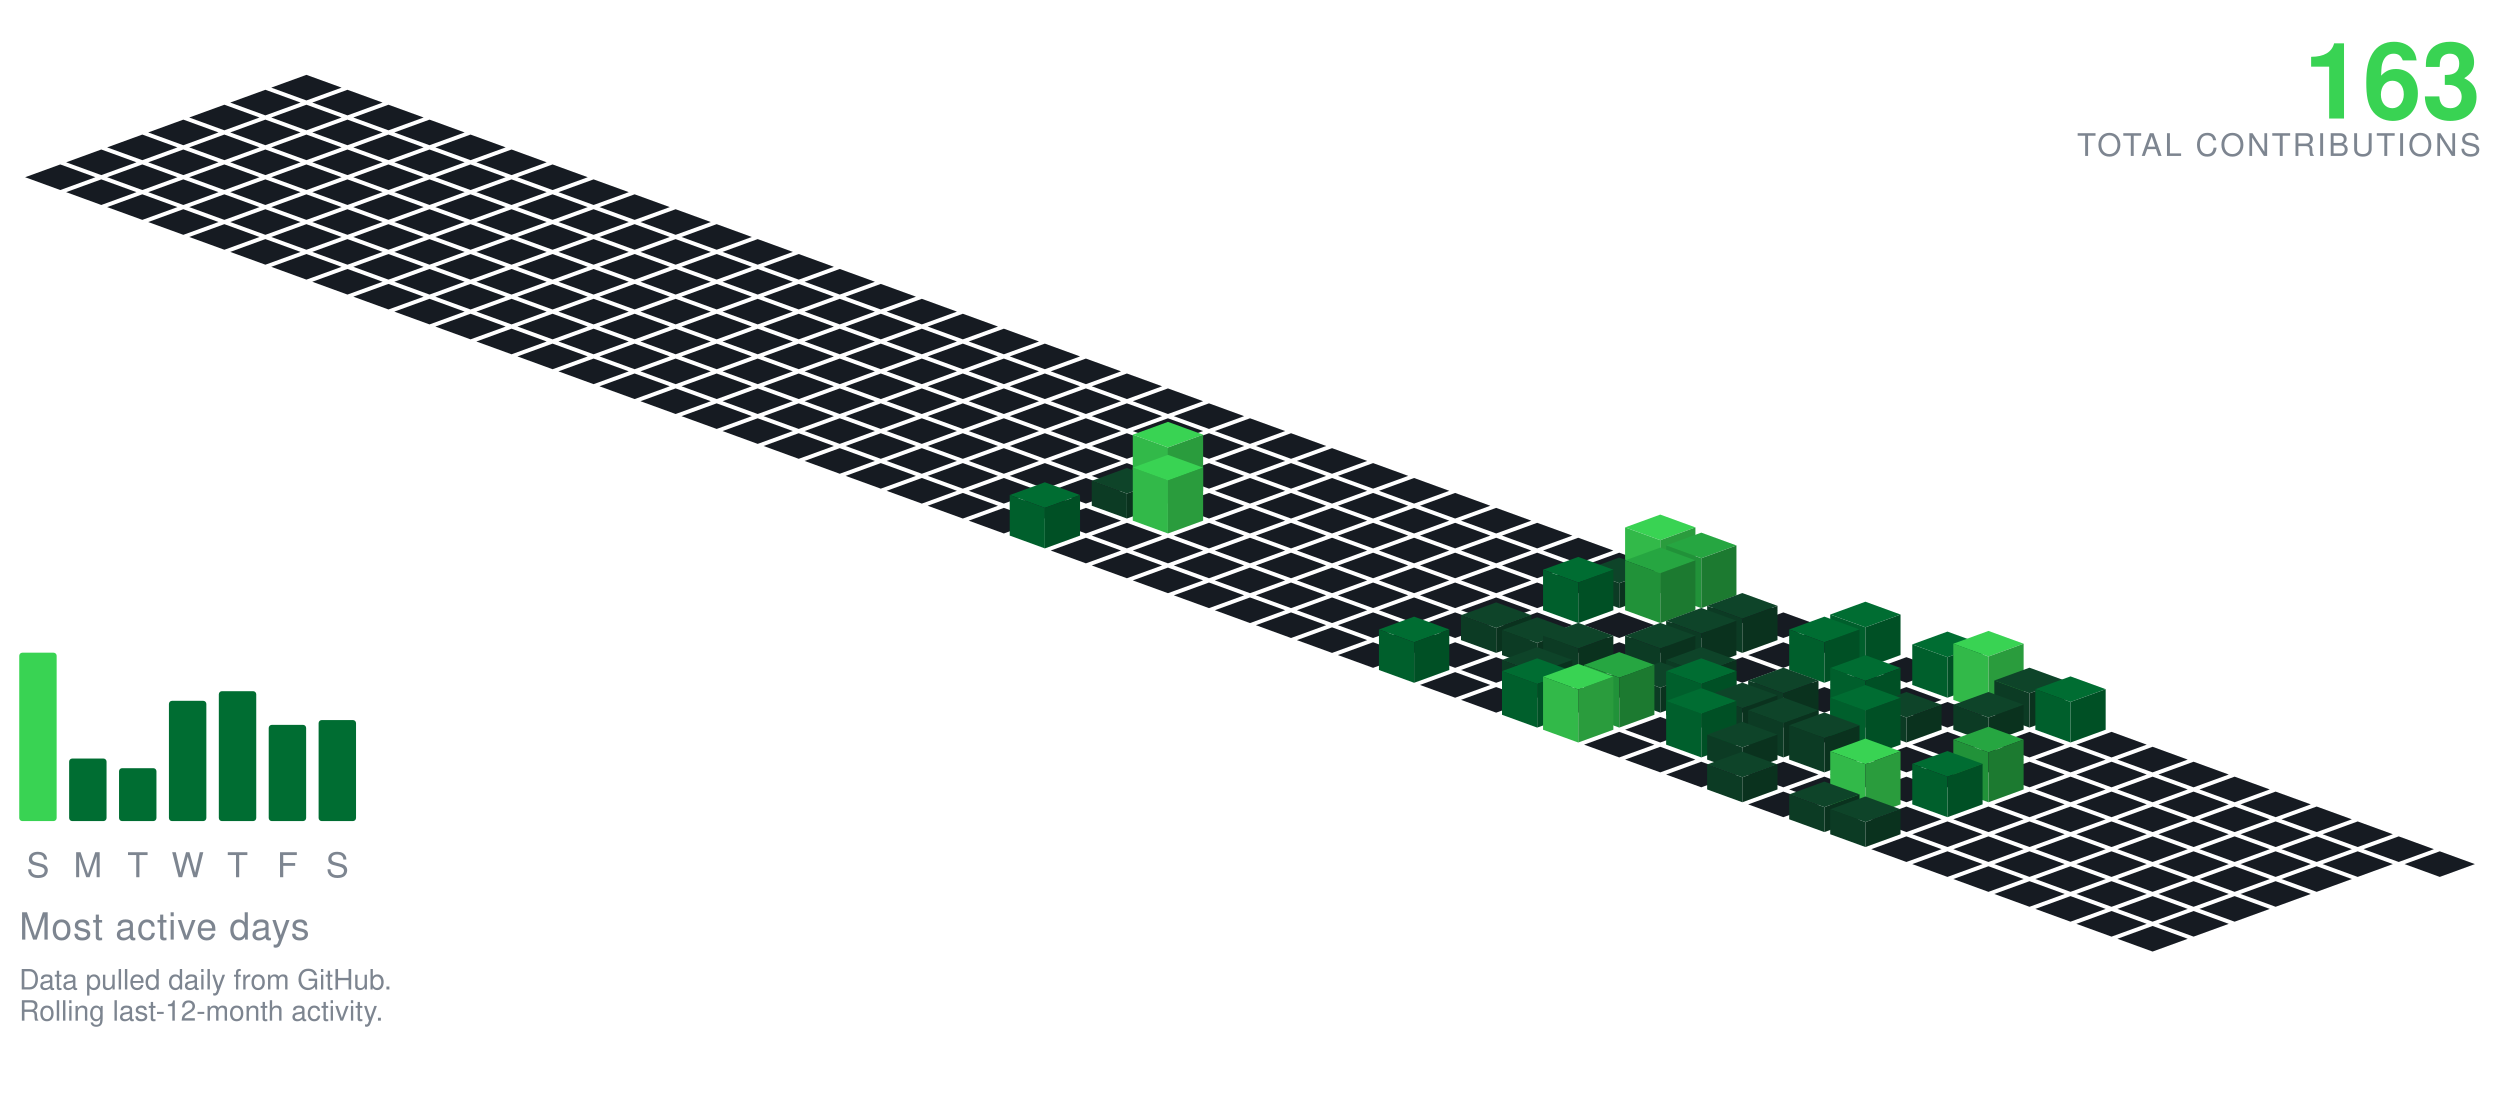
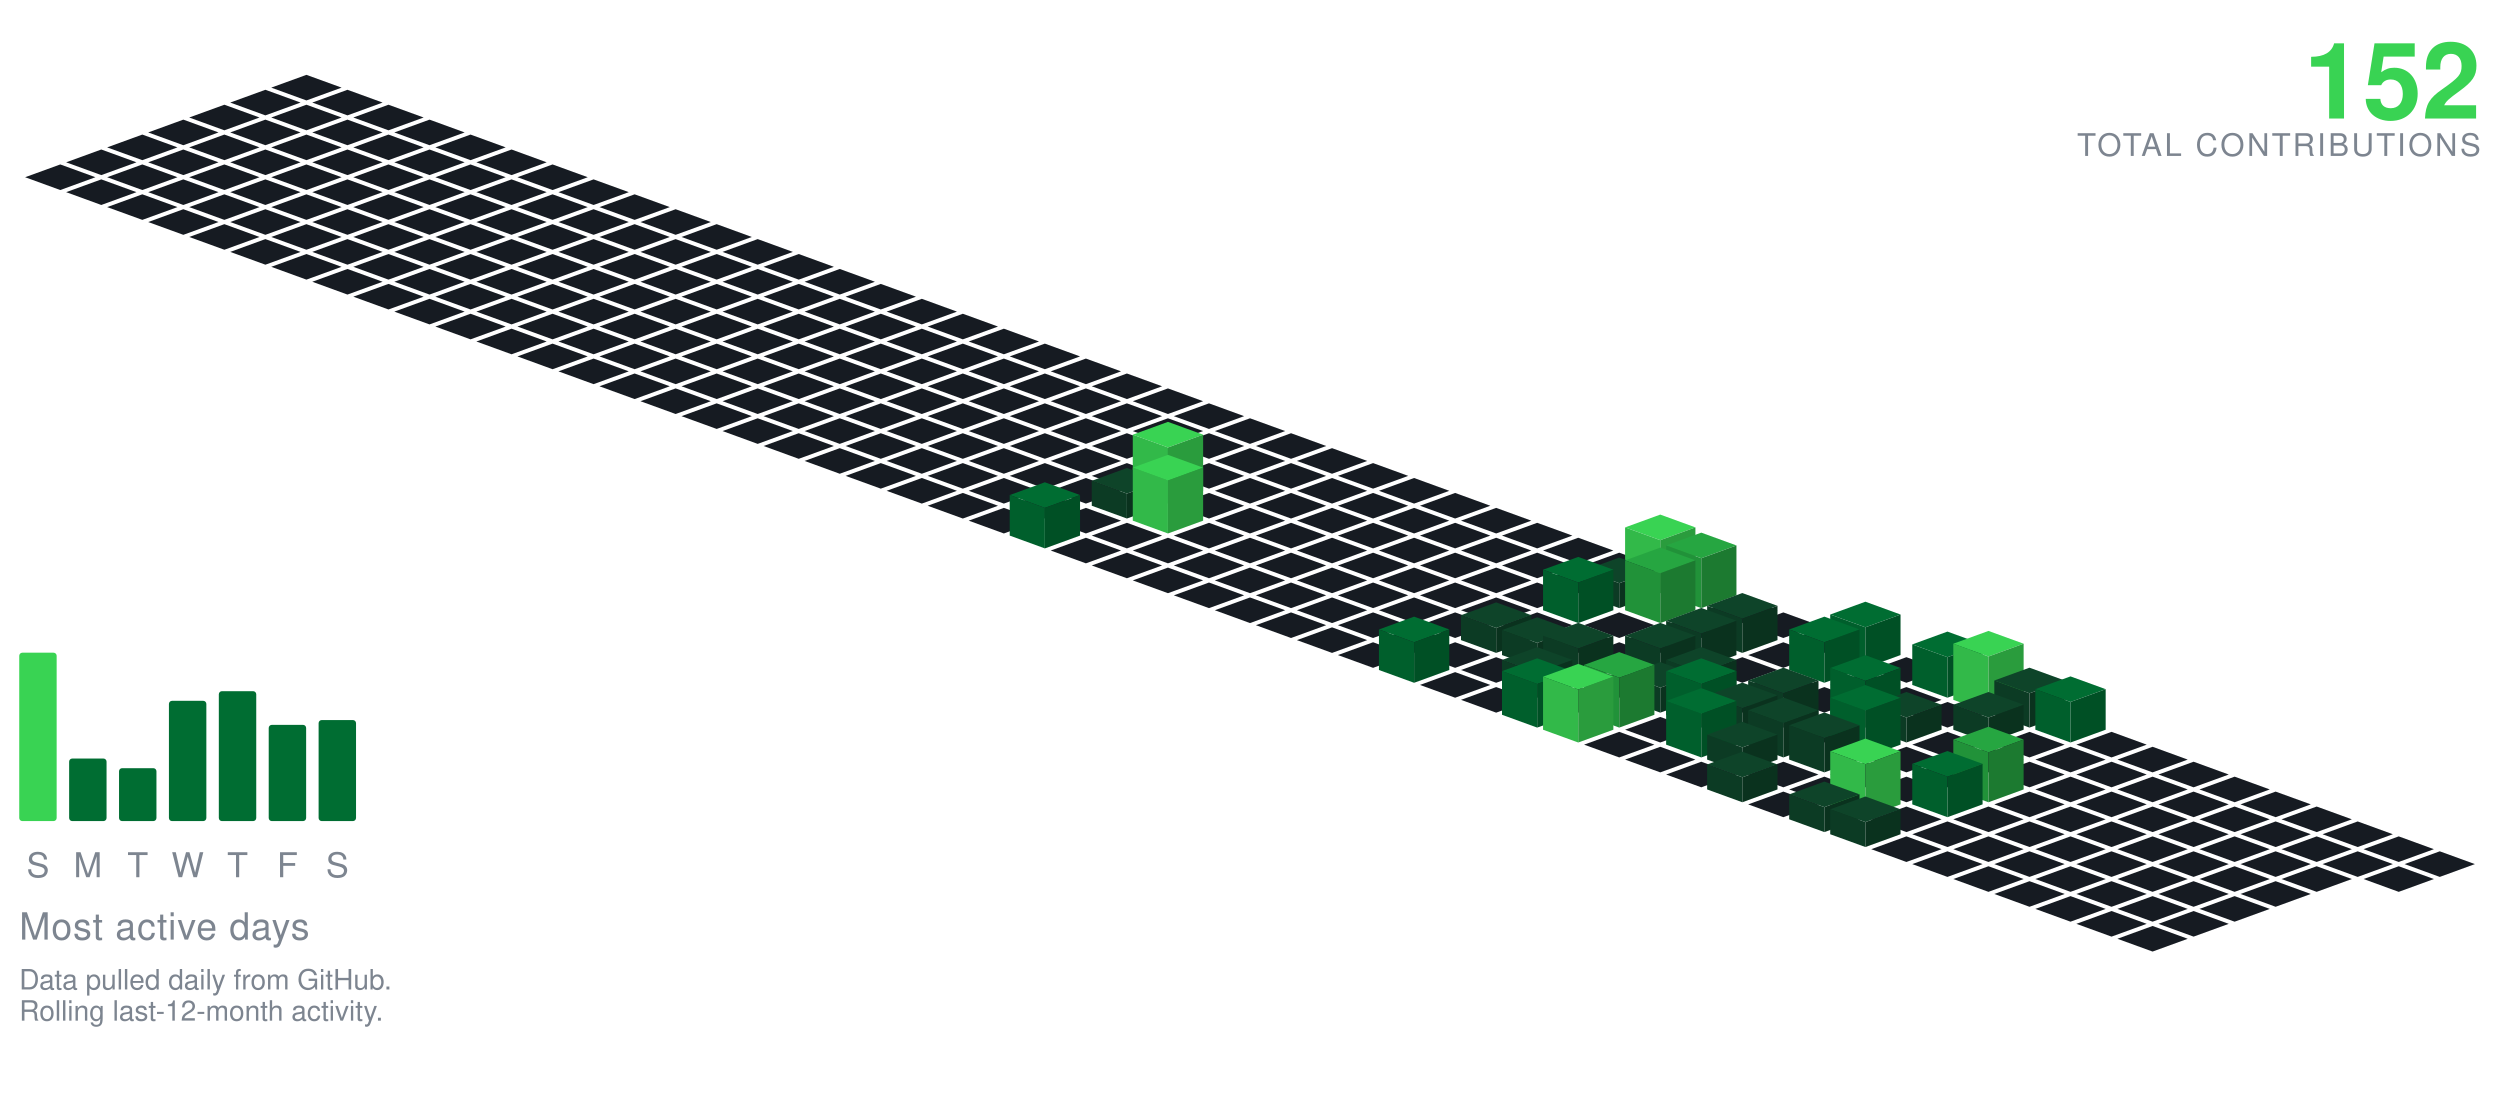
<svg xmlns="http://www.w3.org/2000/svg" viewBox="-98.09 -24.00 801.34 354.30" width="801" height="354">
  <polygon points="0.00,0.00 11.28,4.10 0.00,8.21 -11.28,4.10" fill="#161b22" />
  <polygon points="-13.16,4.79 -1.88,8.89 -13.16,13.00 -24.43,8.89" fill="#161b22" />
  <polygon points="13.16,4.79 24.43,8.89 13.16,13.00 1.88,8.89" fill="#161b22" />
  <polygon points="-26.31,9.58 -15.04,13.68 -26.31,17.79 -37.59,13.68" fill="#161b22" />
  <polygon points="0.00,9.58 11.28,13.68 0.00,17.79 -11.28,13.68" fill="#161b22" />
  <polygon points="26.31,9.58 37.59,13.68 26.31,17.79 15.04,13.68" fill="#161b22" />
  <polygon points="-39.47,14.36 -28.19,18.47 -39.47,22.57 -50.74,18.47" fill="#161b22" />
  <polygon points="-13.16,14.36 -1.88,18.47 -13.16,22.57 -24.43,18.47" fill="#161b22" />
  <polygon points="13.16,14.36 24.43,18.47 13.16,22.57 1.88,18.47" fill="#161b22" />
  <polygon points="39.47,14.36 50.74,18.47 39.47,22.57 28.19,18.47" fill="#161b22" />
  <polygon points="-52.62,19.15 -41.35,23.26 -52.62,27.36 -63.90,23.26" fill="#161b22" />
  <polygon points="-26.31,19.15 -15.04,23.26 -26.31,27.36 -37.59,23.26" fill="#161b22" />
  <polygon points="0.00,19.15 11.28,23.26 0.00,27.36 -11.28,23.26" fill="#161b22" />
  <polygon points="26.31,19.15 37.59,23.26 26.31,27.36 15.04,23.26" fill="#161b22" />
  <polygon points="52.62,19.15 63.90,23.26 52.62,27.36 41.35,23.26" fill="#161b22" />
  <polygon points="-65.78,23.94 -54.50,28.05 -65.78,32.15 -77.05,28.05" fill="#161b22" />
  <polygon points="-39.47,23.94 -28.19,28.05 -39.47,32.15 -50.74,28.05" fill="#161b22" />
  <polygon points="-13.16,23.94 -1.88,28.05 -13.16,32.15 -24.43,28.05" fill="#161b22" />
  <polygon points="13.16,23.94 24.43,28.05 13.16,32.15 1.88,28.05" fill="#161b22" />
  <polygon points="39.47,23.94 50.74,28.05 39.47,32.15 28.19,28.05" fill="#161b22" />
  <polygon points="65.78,23.94 77.05,28.05 65.78,32.15 54.50,28.05" fill="#161b22" />
  <polygon points="-78.93,28.73 -67.66,32.83 -78.93,36.94 -90.21,32.83" fill="#161b22" />
  <polygon points="-52.62,28.73 -41.35,32.83 -52.62,36.94 -63.90,32.83" fill="#161b22" />
  <polygon points="-26.31,28.73 -15.04,32.83 -26.31,36.94 -37.59,32.83" fill="#161b22" />
  <polygon points="0.00,28.73 11.28,32.83 0.00,36.94 -11.28,32.83" fill="#161b22" />
  <polygon points="26.31,28.73 37.59,32.83 26.31,36.94 15.04,32.83" fill="#161b22" />
  <polygon points="52.62,28.73 63.90,32.83 52.62,36.94 41.35,32.83" fill="#161b22" />
  <polygon points="78.93,28.73 90.21,32.83 78.93,36.94 67.66,32.83" fill="#161b22" />
  <polygon points="-65.78,33.52 -54.50,37.62 -65.78,41.73 -77.05,37.62" fill="#161b22" />
  <polygon points="-39.47,33.52 -28.19,37.62 -39.47,41.73 -50.74,37.62" fill="#161b22" />
  <polygon points="-13.16,33.52 -1.88,37.62 -13.16,41.73 -24.43,37.62" fill="#161b22" />
  <polygon points="13.16,33.52 24.43,37.62 13.16,41.73 1.88,37.62" fill="#161b22" />
  <polygon points="39.47,33.52 50.74,37.62 39.47,41.73 28.19,37.62" fill="#161b22" />
  <polygon points="65.78,33.52 77.05,37.62 65.78,41.73 54.50,37.62" fill="#161b22" />
  <polygon points="92.09,33.52 103.37,37.62 92.09,41.73 80.81,37.62" fill="#161b22" />
  <polygon points="-52.62,38.31 -41.35,42.41 -52.62,46.51 -63.90,42.41" fill="#161b22" />
  <polygon points="-26.31,38.31 -15.04,42.41 -26.31,46.51 -37.59,42.41" fill="#161b22" />
  <polygon points="0.00,38.31 11.28,42.41 0.00,46.51 -11.28,42.41" fill="#161b22" />
  <polygon points="26.31,38.31 37.59,42.41 26.31,46.51 15.04,42.41" fill="#161b22" />
  <polygon points="52.62,38.31 63.90,42.41 52.62,46.51 41.35,42.41" fill="#161b22" />
  <polygon points="78.93,38.31 90.21,42.41 78.93,46.51 67.66,42.41" fill="#161b22" />
  <polygon points="105.25,38.31 116.52,42.41 105.25,46.51 93.97,42.41" fill="#161b22" />
  <polygon points="-39.47,43.09 -28.19,47.20 -39.47,51.30 -50.74,47.20" fill="#161b22" />
  <polygon points="-13.16,43.09 -1.88,47.20 -13.16,51.30 -24.43,47.20" fill="#161b22" />
  <polygon points="13.16,43.09 24.43,47.20 13.16,51.30 1.88,47.20" fill="#161b22" />
  <polygon points="39.47,43.09 50.74,47.20 39.47,51.30 28.19,47.20" fill="#161b22" />
  <polygon points="65.78,43.09 77.05,47.20 65.78,51.30 54.50,47.20" fill="#161b22" />
  <polygon points="92.09,43.09 103.37,47.20 92.09,51.30 80.81,47.20" fill="#161b22" />
  <polygon points="118.40,43.09 129.68,47.20 118.40,51.30 107.12,47.20" fill="#161b22" />
  <polygon points="-26.31,47.88 -15.04,51.99 -26.31,56.09 -37.59,51.99" fill="#161b22" />
  <polygon points="0.00,47.88 11.28,51.99 0.00,56.09 -11.28,51.99" fill="#161b22" />
  <polygon points="26.31,47.88 37.59,51.99 26.31,56.09 15.04,51.99" fill="#161b22" />
  <polygon points="52.62,47.88 63.90,51.99 52.62,56.09 41.35,51.99" fill="#161b22" />
  <polygon points="78.93,47.88 90.21,51.99 78.93,56.09 67.66,51.99" fill="#161b22" />
  <polygon points="105.25,47.88 116.52,51.99 105.25,56.09 93.97,51.99" fill="#161b22" />
  <polygon points="131.56,47.88 142.83,51.99 131.56,56.09 120.28,51.99" fill="#161b22" />
  <polygon points="-13.16,52.67 -1.88,56.78 -13.16,60.88 -24.43,56.78" fill="#161b22" />
  <polygon points="13.16,52.67 24.43,56.78 13.16,60.88 1.88,56.78" fill="#161b22" />
  <polygon points="39.47,52.67 50.74,56.78 39.47,60.88 28.19,56.78" fill="#161b22" />
  <polygon points="65.78,52.67 77.05,56.78 65.78,60.88 54.50,56.78" fill="#161b22" />
  <polygon points="92.09,52.67 103.37,56.78 92.09,60.88 80.81,56.78" fill="#161b22" />
  <polygon points="118.40,52.67 129.68,56.78 118.40,60.88 107.12,56.78" fill="#161b22" />
  <polygon points="144.71,52.67 155.99,56.78 144.71,60.88 133.44,56.78" fill="#161b22" />
  <polygon points="0.00,57.46 11.28,61.56 0.00,65.67 -11.28,61.56" fill="#161b22" />
  <polygon points="26.31,57.46 37.59,61.56 26.31,65.67 15.04,61.56" fill="#161b22" />
  <polygon points="52.62,57.46 63.90,61.56 52.62,65.67 41.35,61.56" fill="#161b22" />
  <polygon points="78.93,57.46 90.21,61.56 78.93,65.67 67.66,61.56" fill="#161b22" />
  <polygon points="105.25,57.46 116.52,61.56 105.25,65.67 93.97,61.56" fill="#161b22" />
  <polygon points="131.56,57.46 142.83,61.56 131.56,65.67 120.28,61.56" fill="#161b22" />
  <polygon points="157.87,57.46 169.14,61.56 157.87,65.67 146.59,61.56" fill="#161b22" />
  <polygon points="13.16,62.25 24.43,66.35 13.16,70.46 1.88,66.35" fill="#161b22" />
  <polygon points="39.47,62.25 50.74,66.35 39.47,70.46 28.19,66.35" fill="#161b22" />
  <polygon points="65.78,62.25 77.05,66.35 65.78,70.46 54.50,66.35" fill="#161b22" />
  <polygon points="92.09,62.25 103.37,66.35 92.09,70.46 80.81,66.35" fill="#161b22" />
  <polygon points="118.40,62.25 129.68,66.35 118.40,70.46 107.12,66.35" fill="#161b22" />
  <polygon points="144.71,62.25 155.99,66.35 144.71,70.46 133.44,66.35" fill="#161b22" />
  <polygon points="171.02,62.25 182.30,66.35 171.02,70.46 159.75,66.35" fill="#161b22" />
  <polygon points="26.31,67.04 37.59,71.14 26.31,75.24 15.04,71.14" fill="#161b22" />
  <polygon points="52.62,67.04 63.90,71.14 52.62,75.24 41.35,71.14" fill="#161b22" />
  <polygon points="78.93,67.04 90.21,71.14 78.93,75.24 67.66,71.14" fill="#161b22" />
  <polygon points="105.25,67.04 116.52,71.14 105.25,75.24 93.97,71.14" fill="#161b22" />
  <polygon points="131.56,67.04 142.83,71.14 131.56,75.24 120.28,71.14" fill="#161b22" />
  <polygon points="157.87,67.04 169.14,71.14 157.87,75.24 146.59,71.14" fill="#161b22" />
  <polygon points="184.18,67.04 195.46,71.14 184.18,75.24 172.90,71.14" fill="#161b22" />
  <polygon points="39.47,71.82 50.74,75.93 39.47,80.03 28.19,75.93" fill="#161b22" />
  <polygon points="65.78,71.82 77.05,75.93 65.78,80.03 54.50,75.93" fill="#161b22" />
  <polygon points="92.09,71.82 103.37,75.93 92.09,80.03 80.81,75.93" fill="#161b22" />
  <polygon points="118.40,71.82 129.68,75.93 118.40,80.03 107.12,75.93" fill="#161b22" />
  <polygon points="144.71,71.82 155.99,75.93 144.71,80.03 133.44,75.93" fill="#161b22" />
  <polygon points="171.02,71.82 182.30,75.93 171.02,80.03 159.75,75.93" fill="#161b22" />
  <polygon points="197.34,71.82 208.61,75.93 197.34,80.03 186.06,75.93" fill="#161b22" />
  <polygon points="52.62,76.61 63.90,80.72 52.62,84.82 41.35,80.72" fill="#161b22" />
  <polygon points="78.93,76.61 90.21,80.72 78.93,84.82 67.66,80.72" fill="#161b22" />
  <polygon points="105.25,76.61 116.52,80.72 105.25,84.82 93.97,80.72" fill="#161b22" />
  <polygon points="131.56,76.61 142.83,80.72 131.56,84.82 120.28,80.72" fill="#161b22" />
  <polygon points="157.87,76.61 169.14,80.72 157.87,84.82 146.59,80.72" fill="#161b22" />
  <polygon points="184.18,76.61 195.46,80.72 184.18,84.82 172.90,80.72" fill="#161b22" />
  <polygon points="210.49,76.61 221.77,80.72 210.49,84.82 199.21,80.72" fill="#161b22" />
  <polygon points="65.78,81.40 77.05,85.51 65.78,89.61 54.50,85.51" fill="#161b22" />
  <polygon points="92.09,81.40 103.37,85.51 92.09,89.61 80.81,85.51" fill="#161b22" />
  <polygon points="118.40,81.40 129.68,85.51 118.40,89.61 107.12,85.51" fill="#161b22" />
  <polygon points="144.71,81.40 155.99,85.51 144.71,89.61 133.44,85.51" fill="#161b22" />
  <polygon points="171.02,81.40 182.30,85.51 171.02,89.61 159.75,85.51" fill="#161b22" />
  <polygon points="197.34,81.40 208.61,85.51 197.34,89.61 186.06,85.51" fill="#161b22" />
  <polygon points="223.65,81.40 234.92,85.51 223.65,89.61 212.37,85.51" fill="#161b22" />
  <polygon points="78.93,86.19 90.21,90.29 78.93,94.40 67.66,90.29" fill="#161b22" />
  <polygon points="105.25,86.19 116.52,90.29 105.25,94.40 93.97,90.29" fill="#161b22" />
  <polygon points="131.56,86.19 142.83,90.29 131.56,94.40 120.28,90.29" fill="#161b22" />
  <polygon points="157.87,86.19 169.14,90.29 157.87,94.40 146.59,90.29" fill="#161b22" />
  <polygon points="184.18,86.19 195.46,90.29 184.18,94.40 172.90,90.29" fill="#161b22" />
  <polygon points="210.49,86.19 221.77,90.29 210.49,94.40 199.21,90.29" fill="#161b22" />
  <polygon points="236.80,86.19 248.08,90.29 236.80,94.40 225.53,90.29" fill="#161b22" />
  <polygon points="92.09,90.98 103.37,95.08 92.09,99.19 80.81,95.08" fill="#161b22" />
  <polygon points="118.40,90.98 129.68,95.08 118.40,99.19 107.12,95.08" fill="#161b22" />
  <polygon points="144.71,90.98 155.99,95.08 144.71,99.19 133.44,95.08" fill="#161b22" />
  <polygon points="171.02,90.98 182.30,95.08 171.02,99.19 159.75,95.08" fill="#161b22" />
  <polygon points="197.34,90.98 208.61,95.08 197.34,99.19 186.06,95.08" fill="#161b22" />
  <polygon points="223.65,90.98 234.92,95.08 223.65,99.19 212.37,95.08" fill="#161b22" />
  <polygon points="249.96,90.98 261.23,95.08 249.96,99.19 238.68,95.08" fill="#161b22" />
  <polygon points="105.25,95.77 116.52,99.87 105.25,103.97 93.97,99.87" fill="#161b22" />
  <polygon points="131.56,95.77 142.83,99.87 131.56,103.97 120.28,99.87" fill="#161b22" />
  <polygon points="157.87,95.77 169.14,99.87 157.87,103.97 146.59,99.87" fill="#161b22" />
  <polygon points="184.18,95.77 195.46,99.87 184.18,103.97 172.90,99.87" fill="#161b22" />
  <polygon points="210.49,95.77 221.77,99.87 210.49,103.97 199.21,99.87" fill="#161b22" />
  <polygon points="236.80,95.77 248.08,99.87 236.80,103.97 225.53,99.87" fill="#161b22" />
  <polygon points="263.11,95.77 274.39,99.87 263.11,103.97 251.84,99.87" fill="#161b22" />
  <polygon points="118.40,100.55 129.68,104.66 118.40,108.76 107.12,104.66" fill="#161b22" />
  <polygon points="144.71,100.55 155.99,104.66 144.71,108.76 133.44,104.66" fill="#161b22" />
  <polygon points="171.02,100.55 182.30,104.66 171.02,108.76 159.75,104.66" fill="#161b22" />
  <polygon points="197.34,100.55 208.61,104.66 197.34,108.76 186.06,104.66" fill="#161b22" />
  <polygon points="223.65,100.55 234.92,104.66 223.65,108.76 212.37,104.66" fill="#161b22" />
  <polygon points="249.96,100.55 261.23,104.66 249.96,108.76 238.68,104.66" fill="#161b22" />
  <polygon points="276.27,100.55 287.55,104.66 276.27,108.76 264.99,104.66" fill="#161b22" />
  <polygon points="131.56,105.34 142.83,109.45 131.56,113.55 120.28,109.45" fill="#161b22" />
  <polygon points="157.87,105.34 169.14,109.45 157.87,113.55 146.59,109.45" fill="#161b22" />
  <polygon points="184.18,105.34 195.46,109.45 184.18,113.55 172.90,109.45" fill="#161b22" />
  <polygon points="210.49,105.34 221.77,109.45 210.49,113.55 199.21,109.45" fill="#161b22" />
  <polygon points="236.80,105.34 248.08,109.45 236.80,113.55 225.53,109.45" fill="#161b22" />
  <polygon points="263.11,105.34 274.39,109.45 263.11,113.55 251.84,109.45" fill="#161b22" />
  <polygon points="289.43,105.34 300.70,109.45 289.43,113.55 278.15,109.45" fill="#161b22" />
  <polygon points="144.71,110.13 155.99,114.23 144.71,118.34 133.44,114.23" fill="#161b22" />
  <polygon points="171.02,110.13 182.30,114.23 171.02,118.34 159.75,114.23" fill="#161b22" />
  <polygon points="197.34,110.13 208.61,114.23 197.34,118.34 186.06,114.23" fill="#161b22" />
  <polygon points="223.65,110.13 234.92,114.23 223.65,118.34 212.37,114.23" fill="#161b22" />
  <polygon points="249.96,110.13 261.23,114.23 249.96,118.34 238.68,114.23" fill="#161b22" />
  <polygon points="276.27,110.13 287.55,114.23 276.27,118.34 264.99,114.23" fill="#161b22" />
  <polygon points="302.58,110.13 313.86,114.23 302.58,118.34 291.30,114.23" fill="#161b22" />
  <polygon points="157.87,114.92 169.14,119.02 157.87,123.13 146.59,119.02" fill="#161b22" />
  <polygon points="184.18,114.92 195.46,119.02 184.18,123.13 172.90,119.02" fill="#161b22" />
  <polygon points="210.49,114.92 221.77,119.02 210.49,123.13 199.21,119.02" fill="#161b22" />
  <polygon points="236.80,114.92 248.08,119.02 236.80,123.13 225.53,119.02" fill="#161b22" />
  <polygon points="263.11,114.92 274.39,119.02 263.11,123.13 251.84,119.02" fill="#161b22" />
  <polygon points="289.43,114.92 300.70,119.02 289.43,123.13 278.15,119.02" fill="#161b22" />
  <polygon points="315.74,114.92 327.01,119.02 315.74,123.13 304.46,119.02" fill="#161b22" />
  <polygon points="171.02,119.71 182.30,123.81 171.02,127.92 159.75,123.81" fill="#161b22" />
  <polygon points="197.34,119.71 208.61,123.81 197.34,127.92 186.06,123.81" fill="#161b22" />
  <polygon points="223.65,119.71 234.92,123.81 223.65,127.92 212.37,123.81" fill="#161b22" />
  <polygon points="249.96,119.71 261.23,123.81 249.96,127.92 238.68,123.81" fill="#161b22" />
  <polygon points="276.27,119.71 287.55,123.81 276.27,127.92 264.99,123.81" fill="#161b22" />
  <polygon points="302.58,119.71 313.86,123.81 302.58,127.92 291.30,123.81" fill="#161b22" />
  <polygon points="328.89,119.71 340.17,123.81 328.89,127.92 317.62,123.81" fill="#161b22" />
  <polygon points="184.18,124.50 195.46,128.60 184.18,132.70 172.90,128.60" fill="#161b22" />
  <polygon points="210.49,124.50 221.77,128.60 210.49,132.70 199.21,128.60" fill="#161b22" />
  <polygon points="236.80,124.50 248.08,128.60 236.80,132.70 225.53,128.60" fill="#161b22" />
  <polygon points="263.11,124.50 274.39,128.60 263.11,132.70 251.84,128.60" fill="#161b22" />
  <polygon points="289.43,124.50 300.70,128.60 289.43,132.70 278.15,128.60" fill="#161b22" />
  <polygon points="315.74,124.50 327.01,128.60 315.74,132.70 304.46,128.60" fill="#161b22" />
  <polygon points="342.05,124.50 353.32,128.60 342.05,132.70 330.77,128.60" fill="#161b22" />
  <polygon points="197.34,129.28 208.61,133.39 197.34,137.49 186.06,133.39" fill="#161b22" />
  <polygon points="223.65,129.28 234.92,133.39 223.65,137.49 212.37,133.39" fill="#161b22" />
  <polygon points="249.96,129.28 261.23,133.39 249.96,137.49 238.68,133.39" fill="#161b22" />
  <polygon points="302.58,129.28 313.86,133.39 302.58,137.49 291.30,133.39" fill="#161b22" />
  <polygon points="328.89,129.28 340.17,133.39 328.89,137.49 317.62,133.39" fill="#161b22" />
  <polygon points="355.20,129.28 366.48,133.39 355.20,137.49 343.93,133.39" fill="#161b22" />
  <polygon points="276.27,111.28 287.55,115.39 276.27,119.49 264.99,115.39" fill="#39d353" />
  <polygon points="264.99,133.39 264.99,115.39 276.27,119.49 276.27,137.49" fill="#32b949" />
  <polygon points="276.27,137.49 276.27,119.49 287.55,115.39 287.55,133.39" fill="#2a9c3d" />
  <polygon points="210.49,134.07 221.77,138.18 210.49,142.28 199.21,138.18" fill="#161b22" />
  <polygon points="236.80,134.07 248.08,138.18 236.80,142.28 225.53,138.18" fill="#161b22" />
  <polygon points="289.43,134.07 300.70,138.18 289.43,142.28 278.15,138.18" fill="#161b22" />
  <polygon points="315.74,134.07 327.01,138.18 315.74,142.28 304.46,138.18" fill="#161b22" />
  <polygon points="342.05,134.07 353.32,138.18 342.05,142.28 330.77,138.18" fill="#161b22" />
  <polygon points="368.36,134.07 379.64,138.18 368.36,142.28 357.08,138.18" fill="#161b22" />
  <polygon points="263.11,126.07 274.39,130.18 263.11,134.28 251.84,130.18" fill="#0e4429" />
  <polygon points="251.84,138.18 251.84,130.18 263.11,134.28 263.11,142.28" fill="#0c3b24" />
  <polygon points="263.11,142.28 263.11,134.28 274.39,130.18 274.39,138.18" fill="#0a321e" />
  <polygon points="223.65,138.86 234.92,142.96 223.65,147.07 212.37,142.96" fill="#161b22" />
  <polygon points="249.96,138.86 261.23,142.96 249.96,147.07 238.68,142.96" fill="#161b22" />
  <polygon points="302.58,138.86 313.86,142.96 302.58,147.07 291.30,142.96" fill="#161b22" />
  <polygon points="328.89,138.86 340.17,142.96 328.89,147.07 317.62,142.96" fill="#161b22" />
  <polygon points="355.20,138.86 366.48,142.96 355.20,147.07 343.93,142.96" fill="#161b22" />
  <polygon points="381.52,138.86 392.79,142.96 381.52,147.07 370.24,142.96" fill="#161b22" />
  <polygon points="276.27,121.86 287.55,125.96 276.27,130.07 264.99,125.96" fill="#39d353" />
  <polygon points="264.99,142.96 264.99,125.96 276.27,130.07 276.27,147.07" fill="#32b949" />
  <polygon points="276.27,147.07 276.27,130.07 287.55,125.96 287.55,142.96" fill="#2a9c3d" />
  <polygon points="263.11,143.65 274.39,147.75 263.11,151.86 251.84,147.75" fill="#161b22" />
  <polygon points="289.43,143.65 300.70,147.75 289.43,151.86 278.15,147.75" fill="#161b22" />
  <polygon points="315.74,143.65 327.01,147.75 315.74,151.86 304.46,147.75" fill="#161b22" />
  <polygon points="342.05,143.65 353.32,147.75 342.05,151.86 330.77,147.75" fill="#161b22" />
  <polygon points="368.36,143.65 379.64,147.75 368.36,151.86 357.08,147.75" fill="#161b22" />
  <polygon points="394.67,143.65 405.95,147.75 394.67,151.86 383.39,147.75" fill="#161b22" />
  <polygon points="236.80,130.65 248.08,134.75 236.80,138.86 225.53,134.75" fill="#006d32" />
  <polygon points="225.53,147.75 225.53,134.75 236.80,138.86 236.80,151.86" fill="#005f2c" />
  <polygon points="236.80,151.86 236.80,138.86 248.08,134.75 248.08,147.75" fill="#005025" />
  <polygon points="249.96,148.44 261.23,152.54 249.96,156.65 238.68,152.54" fill="#161b22" />
  <polygon points="276.27,148.44 287.55,152.54 276.27,156.65 264.99,152.54" fill="#161b22" />
  <polygon points="302.58,148.44 313.86,152.54 302.58,156.65 291.30,152.54" fill="#161b22" />
  <polygon points="328.89,148.44 340.17,152.54 328.89,156.65 317.62,152.54" fill="#161b22" />
  <polygon points="355.20,148.44 366.48,152.54 355.20,156.65 343.93,152.54" fill="#161b22" />
  <polygon points="381.52,148.44 392.79,152.54 381.52,156.65 370.24,152.54" fill="#161b22" />
  <polygon points="407.83,148.44 419.10,152.54 407.83,156.65 396.55,152.54" fill="#161b22" />
  <polygon points="263.11,153.23 274.39,157.33 263.11,161.43 251.84,157.33" fill="#161b22" />
  <polygon points="289.43,153.23 300.70,157.33 289.43,161.43 278.15,157.33" fill="#161b22" />
  <polygon points="315.74,153.23 327.01,157.33 315.74,161.43 304.46,157.33" fill="#161b22" />
  <polygon points="342.05,153.23 353.32,157.33 342.05,161.43 330.77,157.33" fill="#161b22" />
  <polygon points="368.36,153.23 379.64,157.33 368.36,161.43 357.08,157.33" fill="#161b22" />
  <polygon points="394.67,153.23 405.95,157.33 394.67,161.43 383.39,157.33" fill="#161b22" />
  <polygon points="420.98,153.23 432.26,157.33 420.98,161.43 409.71,157.33" fill="#161b22" />
  <polygon points="276.27,158.01 287.55,162.12 276.27,166.22 264.99,162.12" fill="#161b22" />
  <polygon points="302.58,158.01 313.86,162.12 302.58,166.22 291.30,162.12" fill="#161b22" />
  <polygon points="328.89,158.01 340.17,162.12 328.89,166.22 317.62,162.12" fill="#161b22" />
  <polygon points="355.20,158.01 366.48,162.12 355.20,166.22 343.93,162.12" fill="#161b22" />
  <polygon points="381.52,158.01 392.79,162.12 381.52,166.22 370.24,162.12" fill="#161b22" />
  <polygon points="407.83,158.01 419.10,162.12 407.83,166.22 396.55,162.12" fill="#161b22" />
  <polygon points="434.14,141.01 445.41,145.12 434.14,149.22 422.86,145.12" fill="#39d353" />
  <polygon points="422.86,162.12 422.86,145.12 434.14,149.22 434.14,166.22" fill="#32b949" />
  <polygon points="434.14,166.22 434.14,149.22 445.41,145.12 445.41,162.12" fill="#2a9c3d" />
  <polygon points="289.43,162.80 300.70,166.91 289.43,171.01 278.15,166.91" fill="#161b22" />
  <polygon points="315.74,162.80 327.01,166.91 315.74,171.01 304.46,166.91" fill="#161b22" />
  <polygon points="342.05,162.80 353.32,166.91 342.05,171.01 330.77,166.91" fill="#161b22" />
  <polygon points="368.36,162.80 379.64,166.91 368.36,171.01 357.08,166.91" fill="#161b22" />
  <polygon points="394.67,162.80 405.95,166.91 394.67,171.01 383.39,166.91" fill="#161b22" />
  <polygon points="420.98,154.80 432.26,158.91 420.98,163.01 409.71,158.91" fill="#0e4429" />
  <polygon points="409.71,166.91 409.71,158.91 420.98,163.01 420.98,171.01" fill="#0c3b24" />
  <polygon points="420.98,171.01 420.98,163.01 432.26,158.91 432.26,166.91" fill="#0a321e" />
  <polygon points="447.29,146.80 458.57,150.91 447.29,155.01 436.02,150.91" fill="#26a641" />
  <polygon points="436.02,166.91 436.02,150.91 447.29,155.01 447.29,171.01" fill="#219239" />
  <polygon points="447.29,171.01 447.29,155.01 458.57,150.91 458.57,166.91" fill="#1c7a30" />
  <polygon points="302.58,167.59 313.86,171.69 302.58,175.80 291.30,171.69" fill="#161b22" />
  <polygon points="328.89,167.59 340.17,171.69 328.89,175.80 317.62,171.69" fill="#161b22" />
  <polygon points="355.20,167.59 366.48,171.69 355.20,175.80 343.93,171.69" fill="#161b22" />
  <polygon points="381.52,167.59 392.79,171.69 381.52,175.80 370.24,171.69" fill="#161b22" />
  <polygon points="460.45,167.59 471.73,171.69 460.45,175.80 449.17,171.69" fill="#161b22" />
  <polygon points="407.83,154.59 419.10,158.69 407.83,162.80 396.55,158.69" fill="#006d32" />
  <polygon points="396.55,171.69 396.55,158.69 407.83,162.80 407.83,175.80" fill="#005f2c" />
  <polygon points="407.83,175.80 407.83,162.80 419.10,158.69 419.10,171.69" fill="#005025" />
  <polygon points="434.14,151.59 445.41,155.69 434.14,159.80 422.86,155.69" fill="#26a641" />
  <polygon points="422.86,171.69 422.86,155.69 434.14,159.80 434.14,175.80" fill="#219239" />
  <polygon points="434.14,175.80 434.14,159.80 445.41,155.69 445.41,171.69" fill="#1c7a30" />
  <polygon points="315.74,172.38 327.01,176.48 315.74,180.59 304.46,176.48" fill="#161b22" />
  <polygon points="342.05,172.38 353.32,176.48 342.05,180.59 330.77,176.48" fill="#161b22" />
  <polygon points="368.36,172.38 379.64,176.48 368.36,180.59 357.08,176.48" fill="#161b22" />
  <polygon points="394.67,172.38 405.95,176.48 394.67,180.59 383.39,176.48" fill="#161b22" />
  <polygon points="420.98,172.38 432.26,176.48 420.98,180.59 409.71,176.48" fill="#161b22" />
  <polygon points="447.29,172.38 458.57,176.48 447.29,180.59 436.02,176.48" fill="#161b22" />
  <polygon points="473.61,172.38 484.88,176.48 473.61,180.59 462.33,176.48" fill="#161b22" />
  <polygon points="328.89,177.17 340.17,181.27 328.89,185.37 317.62,181.27" fill="#161b22" />
  <polygon points="355.20,177.17 366.48,181.27 355.20,185.37 343.93,181.27" fill="#161b22" />
  <polygon points="407.83,177.17 419.10,181.27 407.83,185.37 396.55,181.27" fill="#161b22" />
  <polygon points="434.14,177.17 445.41,181.27 434.14,185.37 422.86,181.27" fill="#161b22" />
  <polygon points="486.76,177.17 498.04,181.27 486.76,185.37 475.48,181.27" fill="#161b22" />
  <polygon points="381.52,169.17 392.79,173.27 381.52,177.37 370.24,173.27" fill="#0e4429" />
  <polygon points="370.24,181.27 370.24,173.27 381.52,177.37 381.52,185.37" fill="#0c3b24" />
  <polygon points="381.52,185.37 381.52,177.37 392.79,173.27 392.79,181.27" fill="#0a321e" />
  <polygon points="460.45,166.17 471.73,170.27 460.45,174.37 449.17,170.27" fill="#0e4429" />
  <polygon points="449.17,181.27 449.17,170.27 460.45,174.37 460.45,185.37" fill="#0c3b24" />
  <polygon points="460.45,185.37 460.45,174.37 471.73,170.27 471.73,181.27" fill="#0a321e" />
  <polygon points="342.05,181.95 353.32,186.06 342.05,190.16 330.77,186.06" fill="#161b22" />
  <polygon points="368.36,181.95 379.64,186.06 368.36,190.16 357.08,186.06" fill="#161b22" />
  <polygon points="420.98,181.95 432.26,186.06 420.98,190.16 409.71,186.06" fill="#161b22" />
  <polygon points="473.61,181.95 484.88,186.06 473.61,190.16 462.33,186.06" fill="#161b22" />
  <polygon points="394.67,173.95 405.95,178.06 394.67,182.16 383.39,178.06" fill="#0e4429" />
  <polygon points="383.39,186.06 383.39,178.06 394.67,182.16 394.67,190.16" fill="#0c3b24" />
  <polygon points="394.67,190.16 394.67,182.16 405.95,178.06 405.95,186.06" fill="#0a321e" />
  <polygon points="447.29,170.95 458.57,175.06 447.29,179.16 436.02,175.06" fill="#0e4429" />
  <polygon points="436.02,186.06 436.02,175.06 447.29,179.16 447.29,190.16" fill="#0c3b24" />
  <polygon points="447.29,190.16 447.29,179.16 458.57,175.06 458.57,186.06" fill="#0a321e" />
  <polygon points="499.92,168.95 511.19,173.06 499.92,177.16 488.64,173.06" fill="#006d32" />
  <polygon points="488.64,186.06 488.64,173.06 499.92,177.16 499.92,190.16" fill="#005f2c" />
  <polygon points="499.92,190.16 499.92,177.16 511.19,173.06 511.19,186.06" fill="#005025" />
  <polygon points="381.52,186.74 392.79,190.85 381.52,194.95 370.24,190.85" fill="#161b22" />
  <polygon points="460.45,186.74 471.73,190.85 460.45,194.95 449.17,190.85" fill="#161b22" />
  <polygon points="513.07,186.74 524.35,190.85 513.07,194.95 501.80,190.85" fill="#161b22" />
  <polygon points="407.83,175.74 419.10,179.85 407.83,183.95 396.55,179.85" fill="#0e4429" />
  <polygon points="396.55,190.85 396.55,179.85 407.83,183.95 407.83,194.95" fill="#0c3b24" />
  <polygon points="407.83,194.95 407.83,183.95 419.10,179.85 419.10,190.85" fill="#0a321e" />
  <polygon points="434.14,175.74 445.41,179.85 434.14,183.95 422.86,179.85" fill="#0e4429" />
  <polygon points="422.86,190.85 422.86,179.85 434.14,183.95 434.14,194.95" fill="#0c3b24" />
  <polygon points="434.14,194.95 434.14,183.95 445.41,179.85 445.41,190.85" fill="#0a321e" />
  <polygon points="355.20,173.74 366.48,177.85 355.20,181.95 343.93,177.85" fill="#006d32" />
  <polygon points="343.93,190.85 343.93,177.85 355.20,181.95 355.20,194.95" fill="#005f2c" />
  <polygon points="355.20,194.95 355.20,181.95 366.48,177.85 366.48,190.85" fill="#005025" />
  <polygon points="486.76,173.74 498.04,177.85 486.76,181.95 475.48,177.85" fill="#006d32" />
  <polygon points="475.48,190.85 475.48,177.85 486.76,181.95 486.76,194.95" fill="#005f2c" />
  <polygon points="486.76,194.95 486.76,181.95 498.04,177.85 498.04,190.85" fill="#005025" />
  <polygon points="368.36,191.53 379.64,195.64 368.36,199.74 357.08,195.64" fill="#161b22" />
  <polygon points="420.98,191.53 432.26,195.64 420.98,199.74 409.71,195.64" fill="#161b22" />
  <polygon points="473.61,191.53 484.88,195.64 473.61,199.74 462.33,195.64" fill="#161b22" />
  <polygon points="499.92,191.53 511.19,195.64 499.92,199.74 488.64,195.64" fill="#161b22" />
  <polygon points="394.67,183.53 405.95,187.64 394.67,191.74 383.39,187.64" fill="#0e4429" />
  <polygon points="383.39,195.64 383.39,187.64 394.67,191.74 394.67,199.74" fill="#0c3b24" />
  <polygon points="394.67,199.74 394.67,191.74 405.95,187.64 405.95,195.64" fill="#0a321e" />
  <polygon points="447.29,183.53 458.57,187.64 447.29,191.74 436.02,187.64" fill="#0e4429" />
  <polygon points="436.02,195.64 436.02,187.64 447.29,191.74 447.29,199.74" fill="#0c3b24" />
  <polygon points="447.29,199.74 447.29,191.74 458.57,187.64 458.57,195.64" fill="#0a321e" />
  <polygon points="526.23,178.53 537.50,182.64 526.23,186.74 514.95,182.64" fill="#006d32" />
  <polygon points="514.95,195.64 514.95,182.64 526.23,186.74 526.23,199.74" fill="#005f2c" />
  <polygon points="526.23,199.74 526.23,186.74 537.50,182.64 537.50,195.64" fill="#005025" />
  <polygon points="381.52,196.32 392.79,200.42 381.52,204.53 370.24,200.42" fill="#161b22" />
  <polygon points="407.83,196.32 419.10,200.42 407.83,204.53 396.55,200.42" fill="#161b22" />
  <polygon points="460.45,196.32 471.73,200.42 460.45,204.53 449.17,200.42" fill="#161b22" />
  <polygon points="486.76,196.32 498.04,200.42 486.76,204.53 475.48,200.42" fill="#161b22" />
  <polygon points="513.07,196.32 524.35,200.42 513.07,204.53 501.80,200.42" fill="#161b22" />
  <polygon points="434.14,188.32 445.41,192.42 434.14,196.53 422.86,192.42" fill="#0e4429" />
  <polygon points="422.86,200.42 422.86,192.42 434.14,196.53 434.14,204.53" fill="#0c3b24" />
  <polygon points="434.14,204.53 434.14,196.53 445.41,192.42 445.41,200.42" fill="#0a321e" />
  <polygon points="539.38,178.32 550.66,182.42 539.38,186.53 528.11,182.42" fill="#39d353" />
  <polygon points="528.11,200.42 528.11,182.42 539.38,186.53 539.38,204.53" fill="#32b949" />
  <polygon points="539.38,204.53 539.38,186.53 550.66,182.42 550.66,200.42" fill="#2a9c3d" />
  <polygon points="526.23,201.11 537.50,205.21 526.23,209.32 514.95,205.21" fill="#161b22" />
  <polygon points="473.61,190.11 484.88,194.21 473.61,198.32 462.33,194.21" fill="#0e4429" />
  <polygon points="462.33,205.21 462.33,194.21 473.61,198.32 473.61,209.32" fill="#0c3b24" />
  <polygon points="473.61,209.32 473.61,198.32 484.88,194.21 484.88,205.21" fill="#0a321e" />
  <polygon points="552.54,190.11 563.82,194.21 552.54,198.32 541.26,194.21" fill="#0e4429" />
  <polygon points="541.26,205.21 541.26,194.21 552.54,198.32 552.54,209.32" fill="#0c3b24" />
  <polygon points="552.54,209.32 552.54,198.32 563.82,194.21 563.82,205.21" fill="#0a321e" />
  <polygon points="394.67,187.11 405.95,191.21 394.67,195.32 383.39,191.21" fill="#006d32" />
  <polygon points="383.39,205.21 383.39,191.21 394.67,195.32 394.67,209.32" fill="#005f2c" />
  <polygon points="394.67,209.32 394.67,195.32 405.95,191.21 405.95,205.21" fill="#005025" />
  <polygon points="447.29,187.11 458.57,191.21 447.29,195.32 436.02,191.21" fill="#006d32" />
  <polygon points="436.02,205.21 436.02,191.21 447.29,195.32 447.29,209.32" fill="#005f2c" />
  <polygon points="447.29,209.32 447.29,195.32 458.57,191.21 458.57,205.21" fill="#005025" />
  <polygon points="499.92,186.11 511.19,190.21 499.92,194.32 488.64,190.21" fill="#006d32" />
  <polygon points="488.64,205.21 488.64,190.21 499.92,194.32 499.92,209.32" fill="#005f2c" />
  <polygon points="499.92,209.32 499.92,194.32 511.19,190.21 511.19,205.21" fill="#005025" />
  <polygon points="420.98,185.11 432.26,189.21 420.98,193.32 409.71,189.21" fill="#26a641" />
  <polygon points="409.71,205.21 409.71,189.21 420.98,193.32 420.98,209.32" fill="#219239" />
  <polygon points="420.98,209.32 420.98,193.32 432.26,189.21 432.26,205.21" fill="#1c7a30" />
  <polygon points="434.14,205.90 445.41,210.00 434.14,214.10 422.86,210.00" fill="#161b22" />
  <polygon points="486.76,205.90 498.04,210.00 486.76,214.10 475.48,210.00" fill="#161b22" />
  <polygon points="460.45,194.90 471.73,199.00 460.45,203.10 449.17,199.00" fill="#0e4429" />
  <polygon points="449.17,210.00 449.17,199.00 460.45,203.10 460.45,214.10" fill="#0c3b24" />
  <polygon points="460.45,214.10 460.45,203.10 471.73,199.00 471.73,210.00" fill="#0a321e" />
  <polygon points="513.07,197.90 524.35,202.00 513.07,206.10 501.80,202.00" fill="#0e4429" />
  <polygon points="501.80,210.00 501.80,202.00 513.07,206.10 513.07,214.10" fill="#0c3b24" />
  <polygon points="513.07,214.10 513.07,206.10 524.35,202.00 524.35,210.00" fill="#0a321e" />
  <polygon points="539.38,197.90 550.66,202.00 539.38,206.10 528.11,202.00" fill="#0e4429" />
  <polygon points="528.11,210.00 528.11,202.00 539.38,206.10 539.38,214.10" fill="#0c3b24" />
  <polygon points="539.38,214.10 539.38,206.10 550.66,202.00 550.66,210.00" fill="#0a321e" />
  <polygon points="565.69,192.90 576.97,197.00 565.69,201.10 554.42,197.00" fill="#006d32" />
  <polygon points="554.42,210.00 554.42,197.00 565.69,201.10 565.69,214.10" fill="#005f2c" />
  <polygon points="565.69,214.10 565.69,201.10 576.97,197.00 576.97,210.00" fill="#005025" />
  <polygon points="407.83,188.90 419.10,193.00 407.83,197.10 396.55,193.00" fill="#39d353" />
  <polygon points="396.55,210.00 396.55,193.00 407.83,197.10 407.83,214.10" fill="#32b949" />
  <polygon points="407.83,214.10 407.83,197.10 419.10,193.00 419.10,210.00" fill="#2a9c3d" />
  <polygon points="420.98,210.68 432.26,214.79 420.98,218.89 409.71,214.79" fill="#161b22" />
  <polygon points="526.23,210.68 537.50,214.79 526.23,218.89 514.95,214.79" fill="#161b22" />
  <polygon points="552.54,210.68 563.82,214.79 552.54,218.89 541.26,214.79" fill="#161b22" />
  <polygon points="578.85,210.68 590.13,214.79 578.85,218.89 567.57,214.79" fill="#161b22" />
  <polygon points="473.61,199.68 484.88,203.79 473.61,207.89 462.33,203.79" fill="#0e4429" />
  <polygon points="462.33,214.79 462.33,203.79 473.61,207.89 473.61,218.89" fill="#0c3b24" />
  <polygon points="473.61,218.89 473.61,207.89 484.88,203.79 484.88,214.79" fill="#0a321e" />
  <polygon points="447.29,196.68 458.57,200.79 447.29,204.89 436.02,200.79" fill="#006d32" />
  <polygon points="436.02,214.79 436.02,200.79 447.29,204.89 447.29,218.89" fill="#005f2c" />
  <polygon points="447.29,218.89 447.29,204.89 458.57,200.79 458.57,214.79" fill="#005025" />
  <polygon points="499.92,195.68 511.19,199.79 499.92,203.89 488.64,199.79" fill="#006d32" />
  <polygon points="488.64,214.79 488.64,199.79 499.92,203.89 499.92,218.89" fill="#005f2c" />
  <polygon points="499.92,218.89 499.92,203.89 511.19,199.79 511.19,214.79" fill="#005025" />
  <polygon points="434.14,215.47 445.41,219.58 434.14,223.68 422.86,219.58" fill="#161b22" />
  <polygon points="513.07,215.47 524.35,219.58 513.07,223.68 501.80,219.58" fill="#161b22" />
  <polygon points="539.38,215.47 550.66,219.58 539.38,223.68 528.11,219.58" fill="#161b22" />
  <polygon points="565.69,215.47 576.97,219.58 565.69,223.68 554.42,219.58" fill="#161b22" />
  <polygon points="592.01,215.47 603.28,219.58 592.01,223.68 580.73,219.58" fill="#161b22" />
  <polygon points="460.45,207.47 471.73,211.58 460.45,215.68 449.17,211.58" fill="#0e4429" />
  <polygon points="449.17,219.58 449.17,211.58 460.45,215.68 460.45,223.68" fill="#0c3b24" />
  <polygon points="460.45,223.68 460.45,215.68 471.73,211.58 471.73,219.58" fill="#0a321e" />
  <polygon points="486.76,204.47 498.04,208.58 486.76,212.68 475.48,208.58" fill="#0e4429" />
  <polygon points="475.48,219.58 475.48,208.58 486.76,212.68 486.76,223.68" fill="#0c3b24" />
  <polygon points="486.76,223.68 486.76,212.68 498.04,208.58 498.04,219.58" fill="#0a321e" />
  <polygon points="447.29,220.26 458.57,224.37 447.29,228.47 436.02,224.37" fill="#161b22" />
  <polygon points="473.61,220.26 484.88,224.37 473.61,228.47 462.33,224.37" fill="#161b22" />
  <polygon points="499.92,220.26 511.19,224.37 499.92,228.47 488.64,224.37" fill="#161b22" />
  <polygon points="526.23,220.26 537.50,224.37 526.23,228.47 514.95,224.37" fill="#161b22" />
  <polygon points="552.54,220.26 563.82,224.37 552.54,228.47 541.26,224.37" fill="#161b22" />
  <polygon points="578.85,220.26 590.13,224.37 578.85,228.47 567.57,224.37" fill="#161b22" />
  <polygon points="605.16,220.26 616.44,224.37 605.16,228.47 593.89,224.37" fill="#161b22" />
  <polygon points="486.76,225.05 498.04,229.15 486.76,233.26 475.48,229.15" fill="#161b22" />
  <polygon points="513.07,225.05 524.35,229.15 513.07,233.26 501.80,229.15" fill="#161b22" />
  <polygon points="565.69,225.05 576.97,229.15 565.69,233.26 554.42,229.15" fill="#161b22" />
  <polygon points="592.01,225.05 603.28,229.15 592.01,233.26 580.73,229.15" fill="#161b22" />
  <polygon points="618.32,225.05 629.59,229.15 618.32,233.26 607.04,229.15" fill="#161b22" />
  <polygon points="460.45,217.05 471.73,221.15 460.45,225.26 449.17,221.15" fill="#0e4429" />
  <polygon points="449.17,229.15 449.17,221.15 460.45,225.26 460.45,233.26" fill="#0c3b24" />
  <polygon points="460.45,233.26 460.45,225.26 471.73,221.15 471.73,229.15" fill="#0a321e" />
  <polygon points="539.38,209.05 550.66,213.15 539.38,217.26 528.11,213.15" fill="#26a641" />
  <polygon points="528.11,229.15 528.11,213.15 539.38,217.26 539.38,233.26" fill="#219239" />
  <polygon points="539.38,233.26 539.38,217.26 550.66,213.15 550.66,229.15" fill="#1c7a30" />
  <polygon points="473.61,229.84 484.88,233.94 473.61,238.05 462.33,233.94" fill="#161b22" />
  <polygon points="552.54,229.84 563.82,233.94 552.54,238.05 541.26,233.94" fill="#161b22" />
  <polygon points="578.85,229.84 590.13,233.94 578.85,238.05 567.57,233.94" fill="#161b22" />
  <polygon points="605.16,229.84 616.44,233.94 605.16,238.05 593.89,233.94" fill="#161b22" />
  <polygon points="631.47,229.84 642.75,233.94 631.47,238.05 620.20,233.94" fill="#161b22" />
  <polygon points="526.23,216.84 537.50,220.94 526.23,225.05 514.95,220.94" fill="#006d32" />
  <polygon points="514.95,233.94 514.95,220.94 526.23,225.05 526.23,238.05" fill="#005f2c" />
  <polygon points="526.23,238.05 526.23,225.05 537.50,220.94 537.50,233.94" fill="#005025" />
  <polygon points="499.92,212.84 511.19,216.94 499.92,221.05 488.64,216.94" fill="#39d353" />
  <polygon points="488.64,233.94 488.64,216.94 499.92,221.05 499.92,238.05" fill="#32b949" />
  <polygon points="499.92,238.05 499.92,221.05 511.19,216.94 511.19,233.94" fill="#2a9c3d" />
  <polygon points="513.07,234.63 524.35,238.73 513.07,242.83 501.80,238.73" fill="#161b22" />
  <polygon points="539.38,234.63 550.66,238.73 539.38,242.83 528.11,238.73" fill="#161b22" />
  <polygon points="565.69,234.63 576.97,238.73 565.69,242.83 554.42,238.73" fill="#161b22" />
  <polygon points="592.01,234.63 603.28,238.73 592.01,242.83 580.73,238.73" fill="#161b22" />
  <polygon points="618.32,234.63 629.59,238.73 618.32,242.83 607.04,238.73" fill="#161b22" />
  <polygon points="644.63,234.63 655.91,238.73 644.63,242.83 633.35,238.73" fill="#161b22" />
  <polygon points="486.76,226.63 498.04,230.73 486.76,234.83 475.48,230.73" fill="#0e4429" />
  <polygon points="475.48,238.73 475.48,230.73 486.76,234.83 486.76,242.83" fill="#0c3b24" />
  <polygon points="486.76,242.83 486.76,234.83 498.04,230.73 498.04,238.73" fill="#0a321e" />
  <polygon points="526.23,239.41 537.50,243.52 526.23,247.62 514.95,243.52" fill="#161b22" />
  <polygon points="552.54,239.41 563.82,243.52 552.54,247.62 541.26,243.52" fill="#161b22" />
  <polygon points="578.85,239.41 590.13,243.52 578.85,247.62 567.57,243.52" fill="#161b22" />
  <polygon points="605.16,239.41 616.44,243.52 605.16,247.62 593.89,243.52" fill="#161b22" />
  <polygon points="631.47,239.41 642.75,243.52 631.47,247.62 620.20,243.52" fill="#161b22" />
  <polygon points="657.78,239.41 669.06,243.52 657.78,247.62 646.51,243.52" fill="#161b22" />
  <polygon points="499.92,231.41 511.19,235.52 499.92,239.62 488.64,235.52" fill="#0e4429" />
  <polygon points="488.64,243.52 488.64,235.52 499.92,239.62 499.92,247.62" fill="#0c3b24" />
  <polygon points="499.92,247.62 499.92,239.62 511.19,235.52 511.19,243.52" fill="#0a321e" />
  <polygon points="513.07,244.20 524.35,248.31 513.07,252.41 501.80,248.31" fill="#161b22" />
  <polygon points="539.38,244.20 550.66,248.31 539.38,252.41 528.11,248.31" fill="#161b22" />
  <polygon points="565.69,244.20 576.97,248.31 565.69,252.41 554.42,248.31" fill="#161b22" />
  <polygon points="592.01,244.20 603.28,248.31 592.01,252.41 580.73,248.31" fill="#161b22" />
  <polygon points="618.32,244.20 629.59,248.31 618.32,252.41 607.04,248.31" fill="#161b22" />
  <polygon points="644.63,244.20 655.91,248.31 644.63,252.41 633.35,248.31" fill="#161b22" />
  <polygon points="670.94,244.20 682.22,248.31 670.94,252.41 659.66,248.31" fill="#161b22" />
  <polygon points="526.23,248.99 537.50,253.09 526.23,257.20 514.95,253.09" fill="#161b22" />
  <polygon points="552.54,248.99 563.82,253.09 552.54,257.20 541.26,253.09" fill="#161b22" />
  <polygon points="578.85,248.99 590.13,253.09 578.85,257.20 567.57,253.09" fill="#161b22" />
  <polygon points="605.16,248.99 616.44,253.09 605.16,257.20 593.89,253.09" fill="#161b22" />
  <polygon points="631.47,248.99 642.75,253.09 631.47,257.20 620.20,253.09" fill="#161b22" />
  <polygon points="657.78,248.99 669.06,253.09 657.78,257.20 646.51,253.09" fill="#161b22" />
  <polygon points="684.10,248.99 695.37,253.09 684.10,257.20 672.82,253.09" fill="#161b22" />
  <polygon points="539.38,253.78 550.66,257.88 539.38,261.99 528.11,257.88" fill="#161b22" />
  <polygon points="565.69,253.78 576.97,257.88 565.69,261.99 554.42,257.88" fill="#161b22" />
  <polygon points="592.01,253.78 603.28,257.88 592.01,261.99 580.73,257.88" fill="#161b22" />
  <polygon points="618.32,253.78 629.59,257.88 618.32,261.99 607.04,257.88" fill="#161b22" />
  <polygon points="644.63,253.78 655.91,257.88 644.63,261.99 633.35,257.88" fill="#161b22" />
+   <polygon points="670.94,253.78 682.22,257.88 670.94,261.99 659.66,257.88" fill="#161b22" />
  <polygon points="552.54,258.57 563.82,262.67 552.54,266.78 541.26,262.67" fill="#161b22" />
  <polygon points="578.85,258.57 590.13,262.67 578.85,266.78 567.57,262.67" fill="#161b22" />
  <polygon points="605.16,258.57 616.44,262.67 605.16,266.78 593.89,262.67" fill="#161b22" />
  <polygon points="631.47,258.57 642.75,262.67 631.47,266.78 620.20,262.67" fill="#161b22" />
  <polygon points="565.69,263.36 576.97,267.46 565.69,271.56 554.42,267.46" fill="#161b22" />
  <polygon points="592.01,263.36 603.28,267.46 592.01,271.56 580.73,267.46" fill="#161b22" />
  <polygon points="618.32,263.36 629.59,267.46 618.32,271.56 607.04,267.46" fill="#161b22" />
  <polygon points="578.85,268.14 590.13,272.25 578.85,276.35 567.57,272.25" fill="#161b22" />
  <polygon points="605.16,268.14 616.44,272.25 605.16,276.35 593.89,272.25" fill="#161b22" />
  <polygon points="592.01,272.93 603.28,277.04 592.01,281.14 580.73,277.04" fill="#161b22" />
-   <text x="697.25" y="14.00" text-anchor="end" font-family="-apple-system, BlinkMacSystemFont, &quot;Segoe UI&quot;, Helvetica, Arial, sans-serif" font-size="34" font-weight="700" fill="#39d353">163</text>
+   <text x="697.25" y="14.00" text-anchor="end" font-family="-apple-system, BlinkMacSystemFont, &quot;Segoe UI&quot;, Helvetica, Arial, sans-serif" font-size="34" font-weight="700" fill="#39d353">152</text>
  <text x="697.25" y="26.00" text-anchor="end" font-family="-apple-system, BlinkMacSystemFont, &quot;Segoe UI&quot;, Helvetica, Arial, sans-serif" font-size="10" fill="#7d8590" letter-spacing="0.8">TOTAL CONTRIBUTIONS</text>
  <rect x="-92.09" y="185.30" width="12" height="54.00" rx="1" fill="#39d353" />
  <text x="-86.09" y="257.30" text-anchor="middle" font-family="-apple-system, BlinkMacSystemFont, &quot;Segoe UI&quot;, Helvetica, Arial, sans-serif" font-size="11" fill="#7d8590">S</text>
  <rect x="-76.09" y="219.24" width="12" height="20.06" rx="1" fill="#006d32" />
  <text x="-70.09" y="257.30" text-anchor="middle" font-family="-apple-system, BlinkMacSystemFont, &quot;Segoe UI&quot;, Helvetica, Arial, sans-serif" font-size="11" fill="#7d8590">M</text>
  <rect x="-60.09" y="222.33" width="12" height="16.97" rx="1" fill="#006d32" />
  <text x="-54.09" y="257.30" text-anchor="middle" font-family="-apple-system, BlinkMacSystemFont, &quot;Segoe UI&quot;, Helvetica, Arial, sans-serif" font-size="11" fill="#7d8590">T</text>
  <rect x="-44.09" y="200.73" width="12" height="38.57" rx="1" fill="#006d32" />
  <text x="-38.09" y="257.30" text-anchor="middle" font-family="-apple-system, BlinkMacSystemFont, &quot;Segoe UI&quot;, Helvetica, Arial, sans-serif" font-size="11" fill="#7d8590">W</text>
  <rect x="-28.09" y="197.64" width="12" height="41.66" rx="1" fill="#006d32" />
  <text x="-22.09" y="257.30" text-anchor="middle" font-family="-apple-system, BlinkMacSystemFont, &quot;Segoe UI&quot;, Helvetica, Arial, sans-serif" font-size="11" fill="#7d8590">T</text>
  <rect x="-12.09" y="208.44" width="12" height="30.86" rx="1" fill="#006d32" />
  <text x="-6.09" y="257.30" text-anchor="middle" font-family="-apple-system, BlinkMacSystemFont, &quot;Segoe UI&quot;, Helvetica, Arial, sans-serif" font-size="11" fill="#7d8590">F</text>
  <rect x="3.91" y="206.90" width="12" height="32.40" rx="1" fill="#006d32" />
  <text x="9.91" y="257.30" text-anchor="middle" font-family="-apple-system, BlinkMacSystemFont, &quot;Segoe UI&quot;, Helvetica, Arial, sans-serif" font-size="11" fill="#7d8590">S</text>
  <text x="-92.09" y="277.30" font-family="-apple-system, BlinkMacSystemFont, &quot;Segoe UI&quot;, Helvetica, Arial, sans-serif" font-size="12" fill="#7d8590" letter-spacing="0.3">Most active days</text>
  <text x="-92.09" y="293.30" font-family="-apple-system, BlinkMacSystemFont, &quot;Segoe UI&quot;, Helvetica, Arial, sans-serif" font-size="9" fill="#7d8590">Data pulled daily from GitHub.</text>
  <text x="-92.09" y="303.30" font-family="-apple-system, BlinkMacSystemFont, &quot;Segoe UI&quot;, Helvetica, Arial, sans-serif" font-size="9" fill="#7d8590">Rolling last-12-month activity.</text>
</svg>
